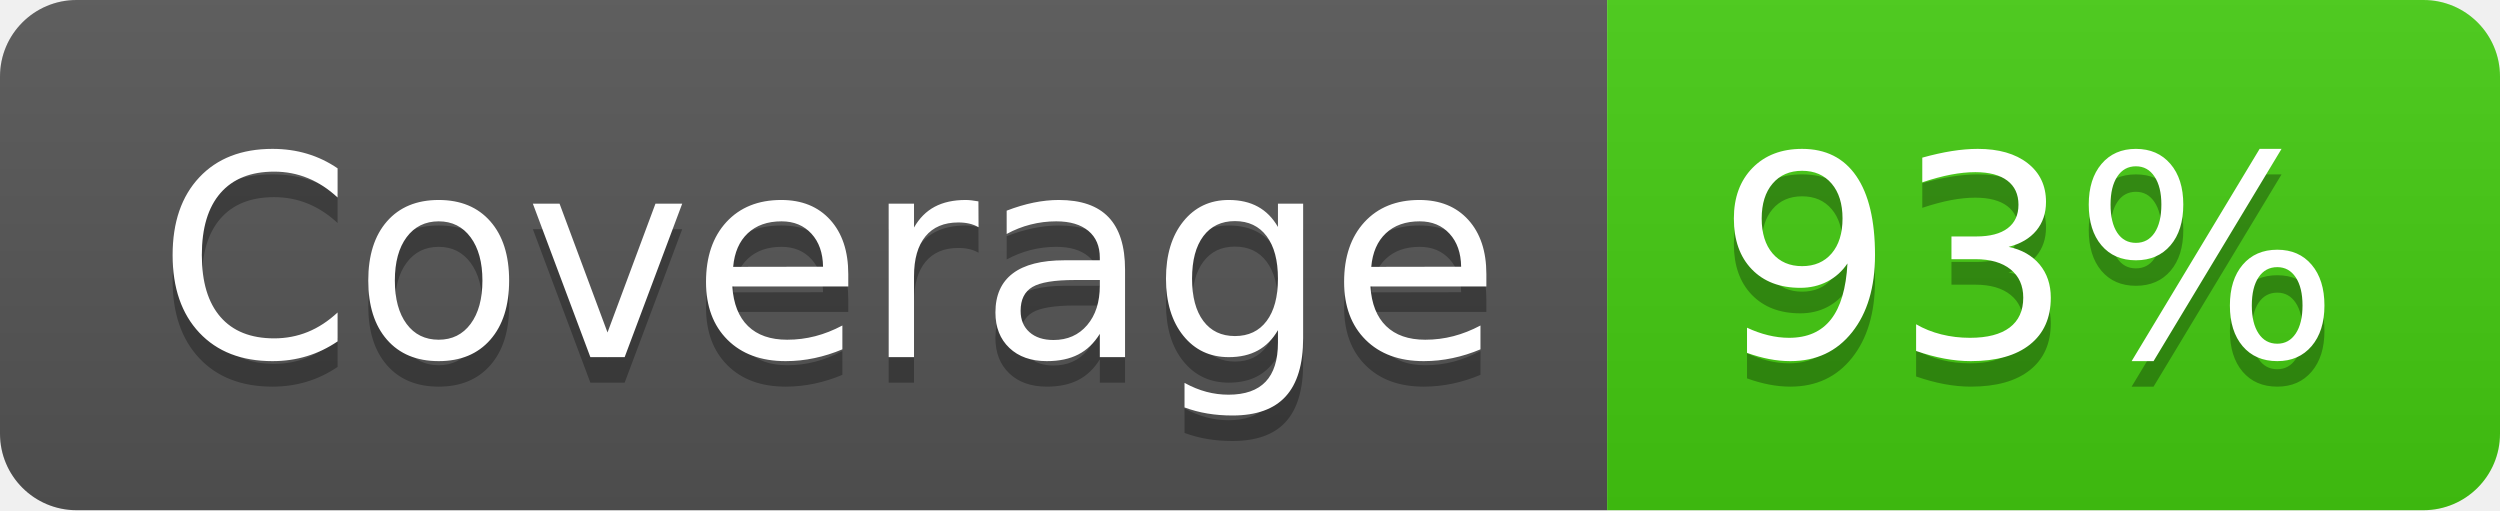
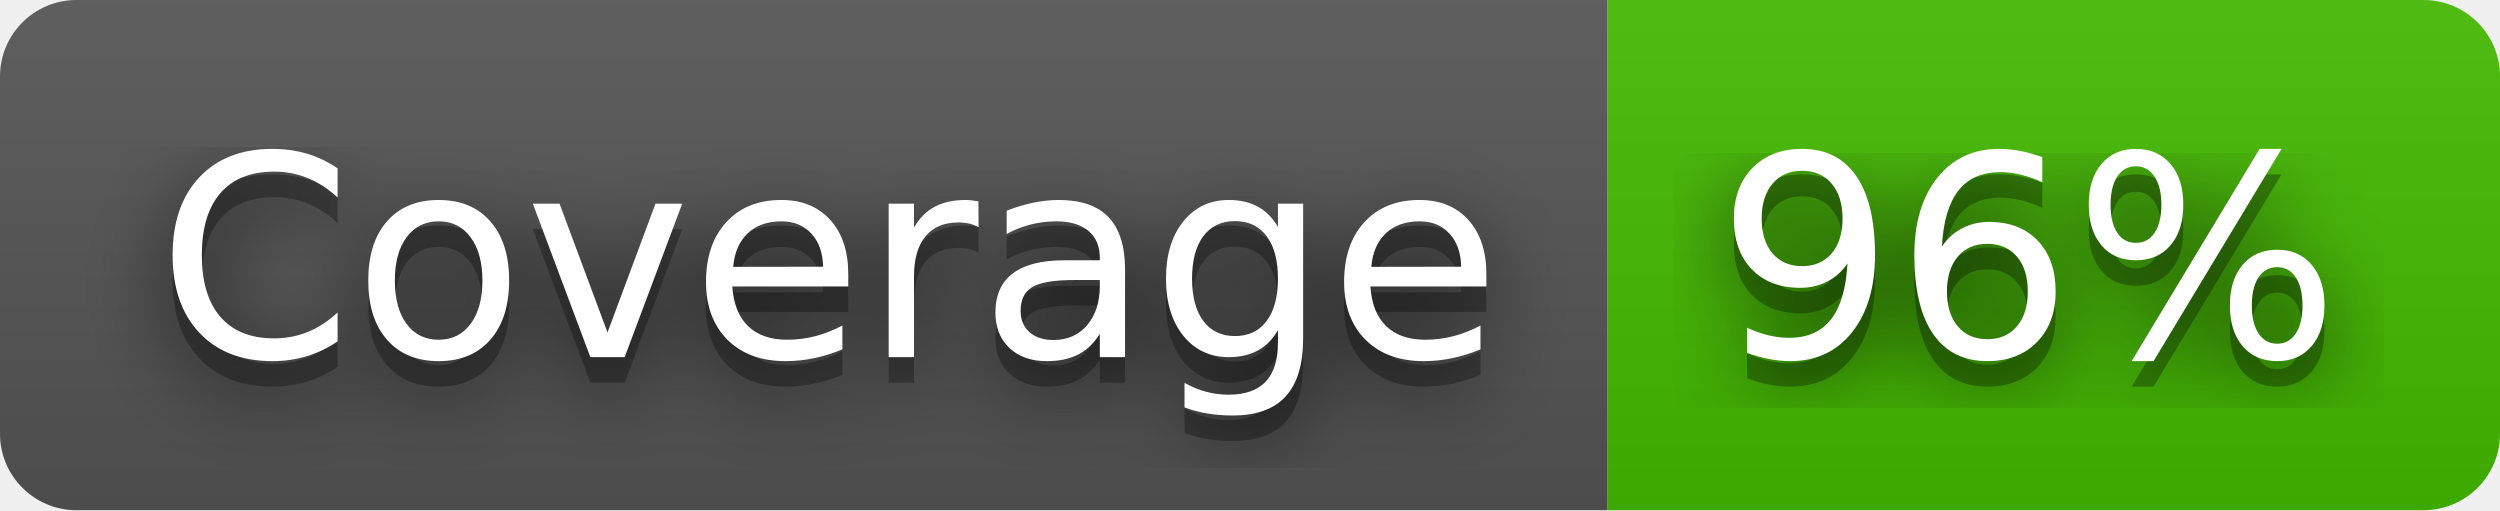
- <svg xmlns="http://www.w3.org/2000/svg" width="98" height="20" role="img" aria-label="Coverage: 93%">
+ <svg xmlns="http://www.w3.org/2000/svg" width="98" height="20" role="img" aria-label="Coverage: 96%">
+   <filter id="blur">
+     <feGaussianBlur stdDeviation="16" />
+   </filter>
  <linearGradient id="s" x2="0" y2="100%">
    <stop offset="0" stop-color="#bbb" stop-opacity=".1" />
    <stop offset="1" stop-opacity=".1" />
  </linearGradient>
  <clipPath id="r">
-     <rect width="98" height="20" rx="3" fill="#fff" />
+     <rect width="98" height="20" rx="3" />
  </clipPath>
  <g clip-path="url(#r)">
    <rect width="63" height="20" fill="#555" />
-     <rect x="63" width="35" height="20" fill="#4c1" />
+     <rect x="63" width="35" height="20" fill="#4b0" />
    <rect width="98" height="20" fill="url(#s)" />
  </g>
  <g fill="#fff" text-anchor="middle" font-family="Verdana,Geneva,DejaVu Sans,sans-serif" text-rendering="geometricPrecision" font-size="110">
-     <text aria-hidden="true" x="325" y="150" fill="#010101" fill-opacity=".3" transform="scale(.1)" textLength="530">Coverage</text>
-     <text x="325" y="140" transform="scale(.1)" fill="#fff" textLength="530">Coverage</text>
-     <text aria-hidden="true" x="795" y="150" fill="#010101" fill-opacity=".3" transform="scale(.1)" textLength="250">93%</text>
-     <text x="795" y="140" transform="scale(.1)" fill="#fff" textLength="250">93%</text>
+     <g transform="scale(.1)">
+       <g aria-hidden="true" fill="#010101">
+         <text x="325" y="150" fill-opacity=".8" filter="url(#blur)" textLength="530">Coverage</text>
+         <text x="325" y="150" fill-opacity=".3" textLength="530">Coverage</text>
+       </g>
+       <text x="325" y="140" textLength="530">Coverage</text>
+     </g>
+     <g transform="scale(.1)">
+       <g aria-hidden="true" fill="#010101">
+         <text x="795" y="150" fill-opacity=".8" filter="url(#blur)" textLength="250">96%</text>
+         <text x="795" y="150" fill-opacity=".3" textLength="250">96%</text>
+       </g>
+       <text x="795" y="140" textLength="250">96%</text>
+     </g>
  </g>
</svg>
